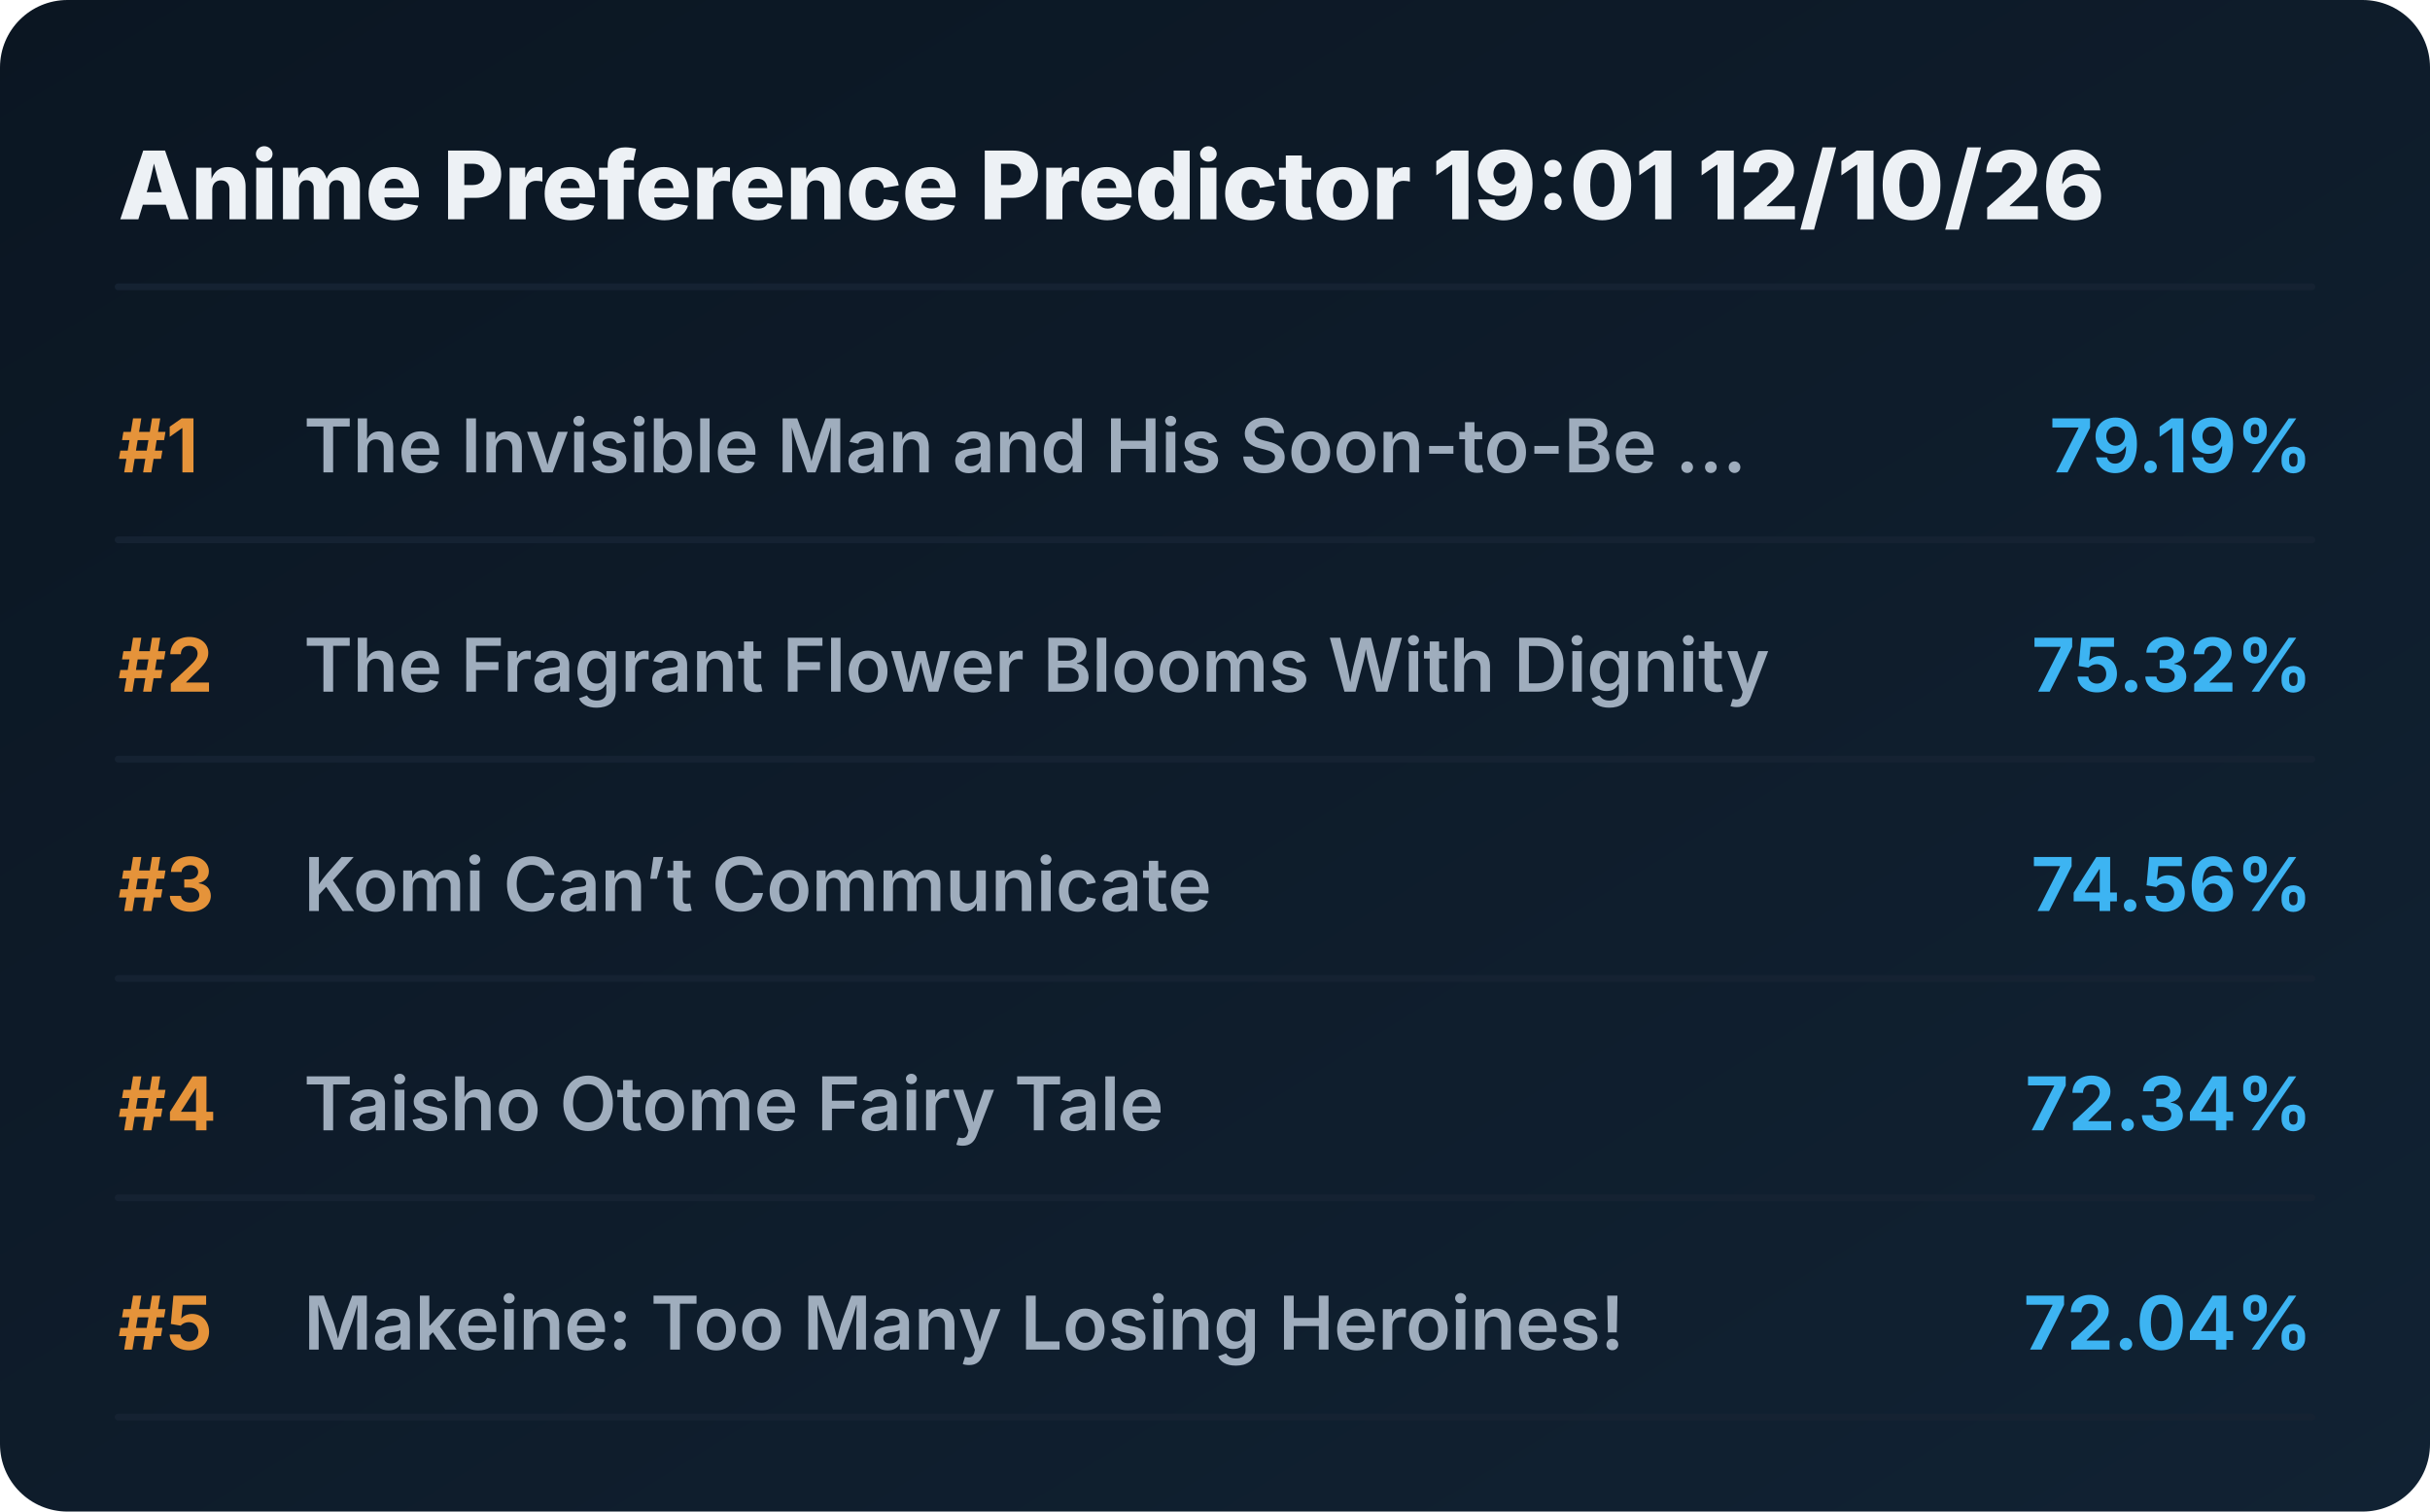
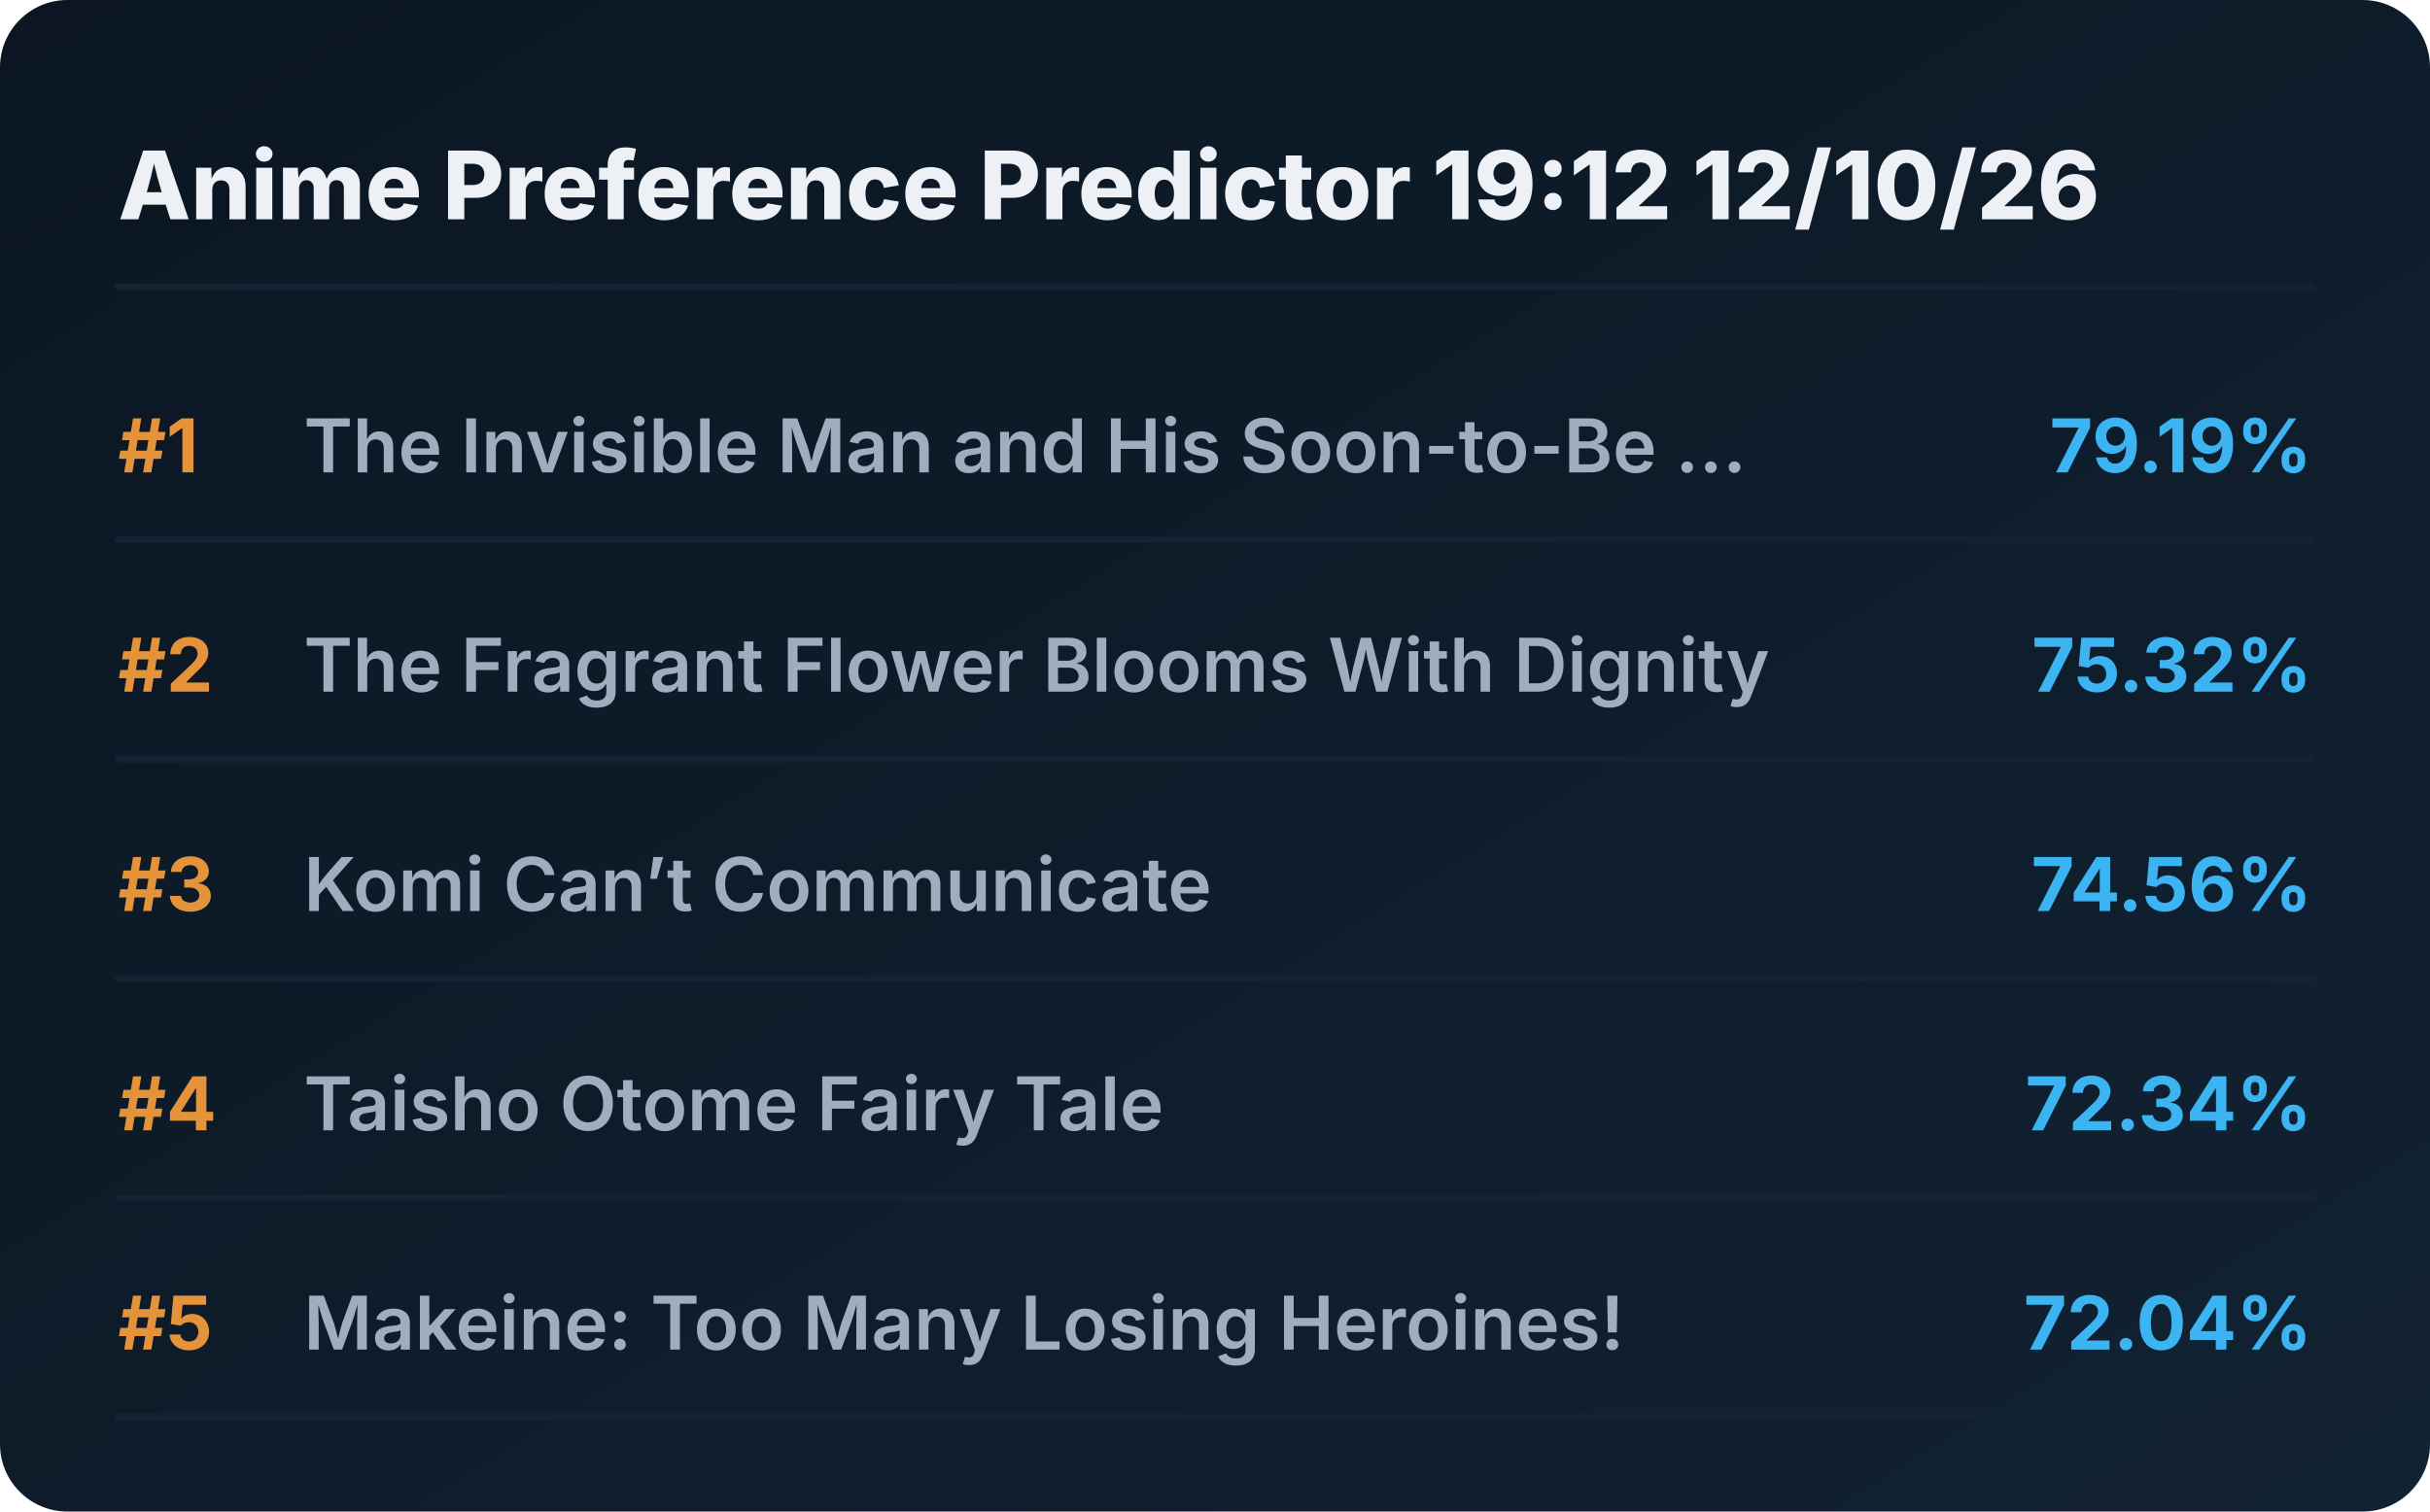
<svg xmlns="http://www.w3.org/2000/svg" viewBox="0 0 720 448" preserveAspectRatio="xMidYMid meet" style="width: 100%; height: auto; max-width: 720px;">
  <defs>
    <linearGradient id="boxGrad" x1="0%" y1="0%" x2="100%" y2="100%">
      <stop offset="0%" stop-color="#0b1622" />
      <stop offset="100%" stop-color="#112233" />
    </linearGradient>
    <clipPath id="titleClip">
      <rect x="90" y="0" width="510" height="100%" />
    </clipPath>
  </defs>
  <style>
    .bg { fill: url(#boxGrad); rx: 20px; }
    .header { font-family: 'Overpass', 'Inter', system-ui, sans-serif; font-weight: 800; font-size: 28px; fill: #edf1f5; }
    .rank { font-family: 'Overpass', 'Inter', system-ui, sans-serif; font-weight: 700; font-size: 22px; fill: #e5933a; }
    .title { font-family: 'Overpass', 'Inter', system-ui, sans-serif; font-weight: 600; font-size: 22px; fill: #9fadbd; }
    .score { font-family: 'Overpass', 'Inter', system-ui, sans-serif; font-weight: 700; font-size: 22px; fill: #3db4f2; }
    .line { stroke: #152232; stroke-width: 2; stroke-linecap: round; }
  </style>
  <rect class="bg" width="720" height="448" />
-   <text x="35" y="65" class="header">Anime Preference Predictor 19:01 12/10/26</text>
+   <text x="35" y="65" class="header">Anime Preference Predictor 19:12 12/10/26</text>
  <line x1="35" y1="85" x2="685" y2="85" class="line" />
  <g transform="translate(0, 0)">
    <text x="35" y="140" class="rank">#1</text>
    <text x="90" y="140" class="title">The Invisible Man and His Soon-to-Be ...</text>
    <text x="685" y="140" class="score" text-anchor="end">79.19%</text>
    <line x1="35" y1="160" x2="685" y2="160" class="line" />
  </g>
  <g transform="translate(0, 65)">
    <text x="35" y="140" class="rank">#2</text>
    <text x="90" y="140" class="title">The Fragrant Flower Blooms With Dignity</text>
    <text x="685" y="140" class="score" text-anchor="end">75.32%</text>
    <line x1="35" y1="160" x2="685" y2="160" class="line" />
  </g>
  <g transform="translate(0, 130)">
    <text x="35" y="140" class="rank">#3</text>
    <text x="90" y="140" class="title">Komi Can’t Communicate</text>
    <text x="685" y="140" class="score" text-anchor="end">74.56%</text>
    <line x1="35" y1="160" x2="685" y2="160" class="line" />
  </g>
  <g transform="translate(0, 195)">
    <text x="35" y="140" class="rank">#4</text>
    <text x="90" y="140" class="title">Taisho Otome Fairy Tale</text>
    <text x="685" y="140" class="score" text-anchor="end">72.34%</text>
    <line x1="35" y1="160" x2="685" y2="160" class="line" />
  </g>
  <g transform="translate(0, 260)">
    <text x="35" y="140" class="rank">#5</text>
    <text x="90" y="140" class="title">Makeine: Too Many Losing Heroines!</text>
    <text x="685" y="140" class="score" text-anchor="end">72.04%</text>
    <line x1="35" y1="160" x2="685" y2="160" class="line" />
  </g>
</svg>
